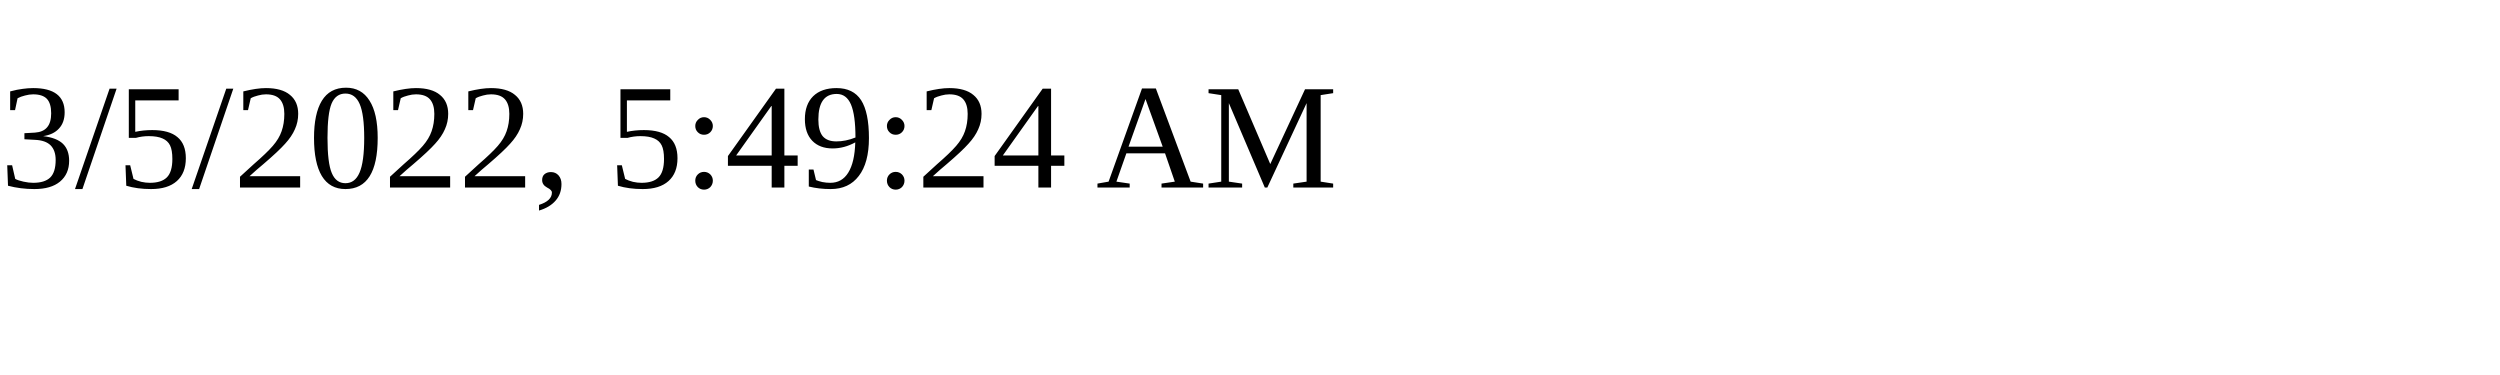
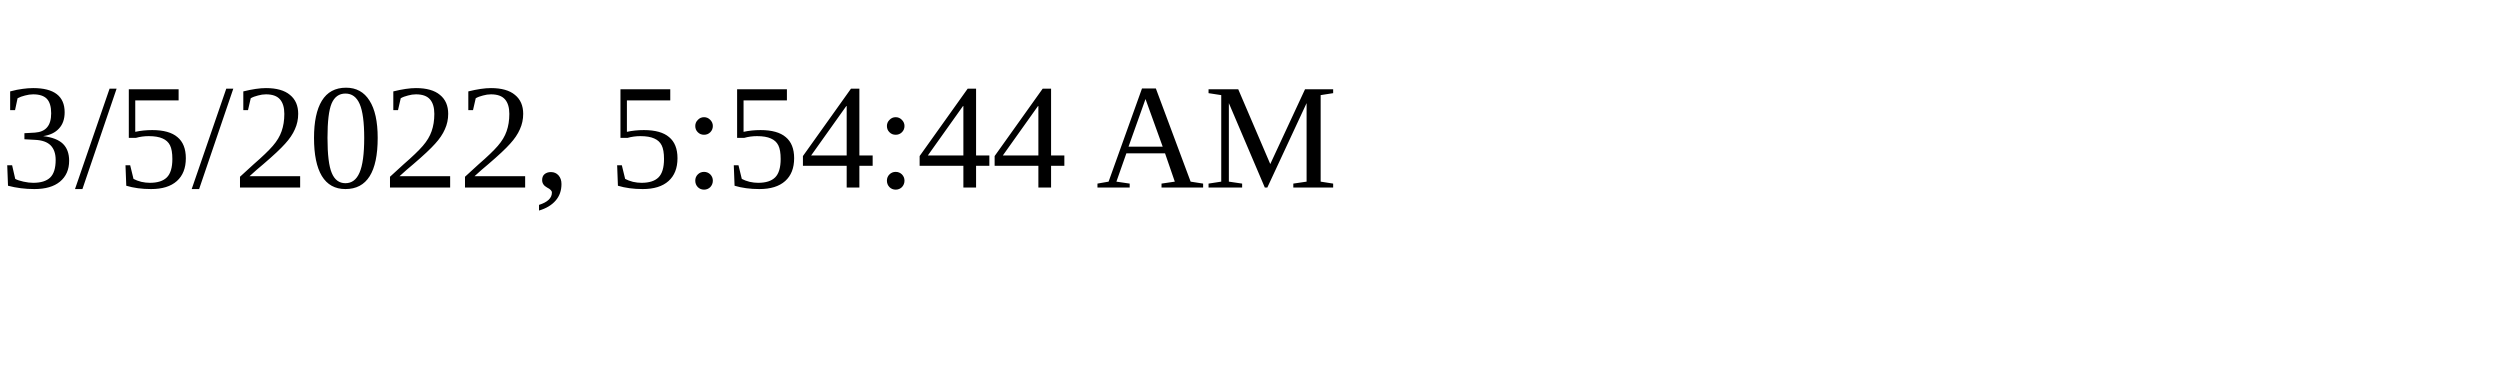
<svg xmlns="http://www.w3.org/2000/svg" height="30" width="200">
-   <text x="0" y="15">3/5/2022, 5:49:24 AM</text>
+   <text x="0" y="15">3/5/2022, 5:54:44 AM</text>
</svg>
